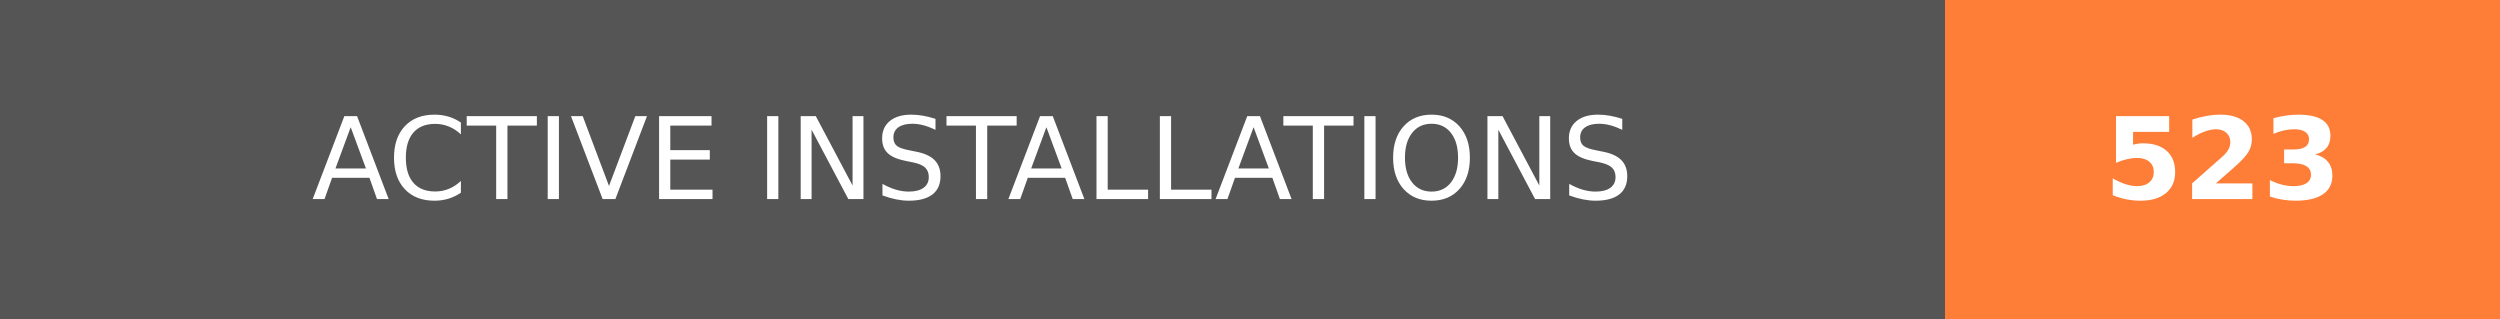
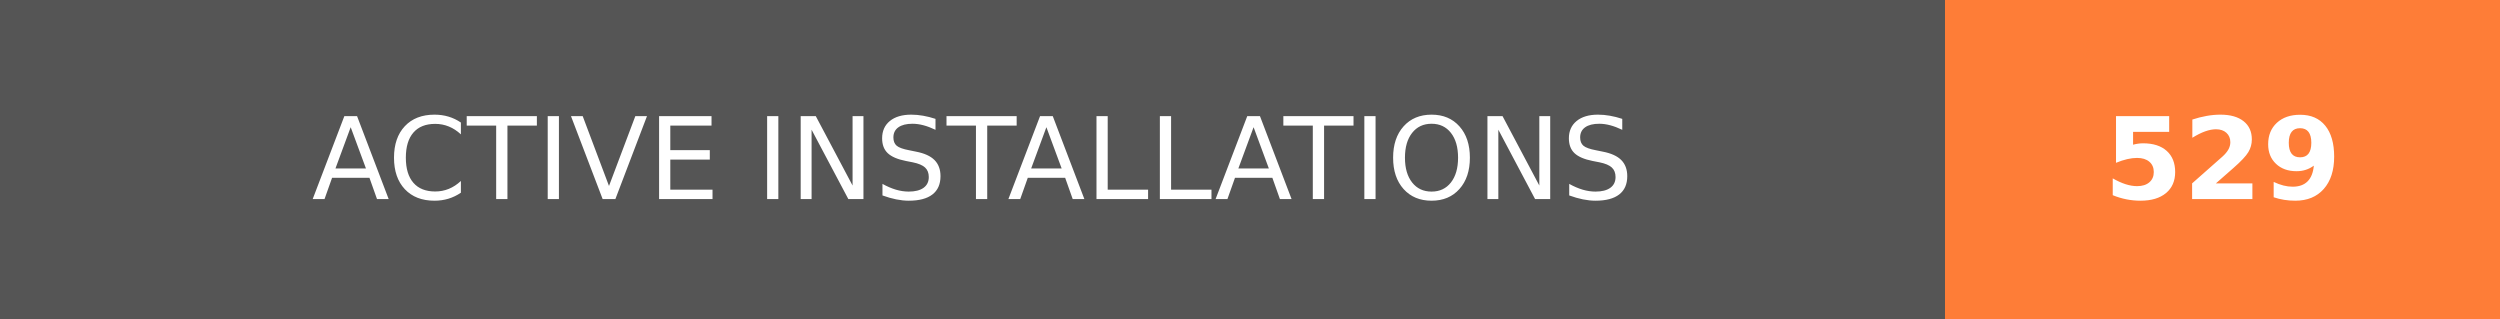
- <svg xmlns="http://www.w3.org/2000/svg" width="219.75" height="28" role="img" aria-label="ACTIVE INSTALLATIONS: 523">
+ <svg xmlns="http://www.w3.org/2000/svg" width="219.75" height="28" role="img" aria-label="ACTIVE INSTALLATIONS: 529">
  <g shape-rendering="crispEdges">
    <rect width="171" height="28" fill="#555" />
    <rect x="171" width="48.75" height="28" fill="#fe7d37" />
  </g>
  <g fill="#fff" text-anchor="middle" font-family="Verdana,Geneva,DejaVu Sans,sans-serif" text-rendering="geometricPrecision" font-size="100">
    <text transform="scale(.1)" x="855" y="175" textLength="1470" fill="#fff">ACTIVE INSTALLATIONS</text>
-     <text transform="scale(.1)" x="1953.75" y="175" textLength="247.5" fill="#fff" font-weight="bold">523</text>
+     <text transform="scale(.1)" x="1953.75" y="175" textLength="247.5" fill="#fff" font-weight="bold">529</text>
  </g>
</svg>
